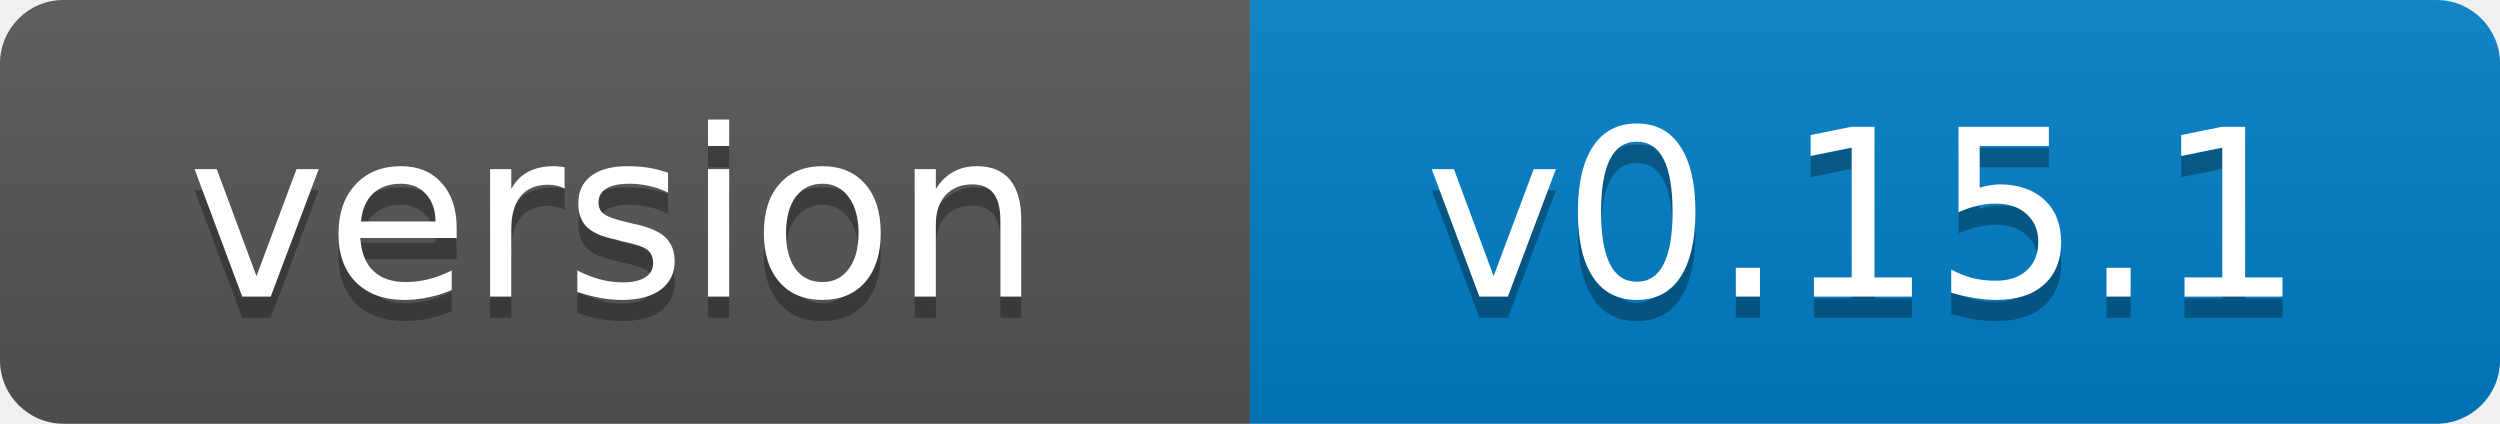
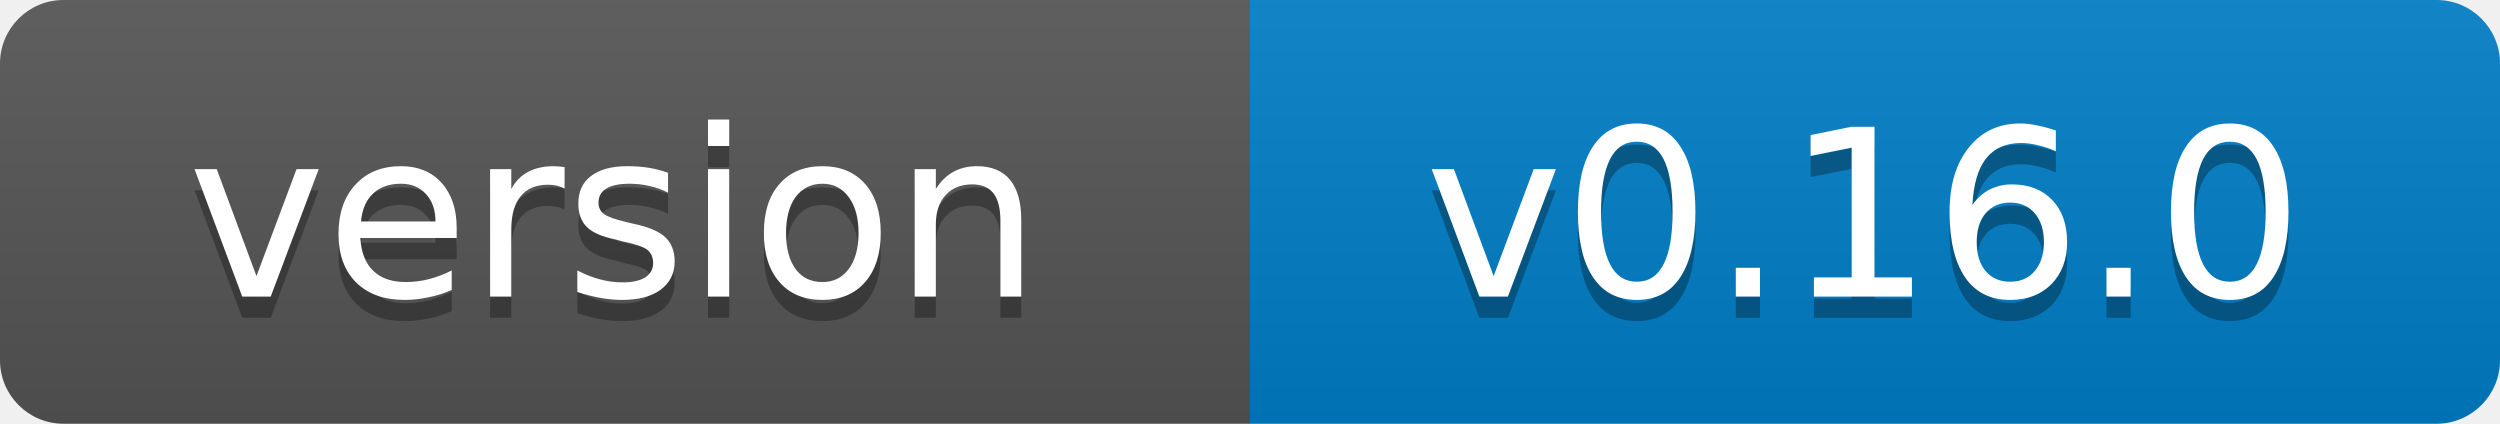
- <svg xmlns="http://www.w3.org/2000/svg" width="118" height="20" role="img" aria-label="version: v0.15.1">
+ <svg xmlns="http://www.w3.org/2000/svg" width="118" height="20" role="img" aria-label="version: v0.16.0">
  <linearGradient id="s" x2="0" y2="100%">
    <stop offset="0" stop-color="#bbb" stop-opacity=".1" />
    <stop offset="1" stop-opacity=".1" />
  </linearGradient>
  <clipPath id="r">
    <rect width="118" height="20" rx="3" fill="#fff" />
  </clipPath>
  <g clip-path="url(#r)">
    <rect width="59" height="20" fill="#555" />
    <rect x="59" width="59" height="20" fill="#007ec6" />
    <rect width="118" height="20" fill="url(#s)" />
  </g>
  <g fill="#fff" text-anchor="middle" font-family="Verdana,Geneva,DejaVu Sans,sans-serif" font-size="11">
    <text x="29" y="15" fill="#010101" fill-opacity=".3">version</text>
    <text x="29" y="14">version</text>
-     <text x="88" y="15" fill="#010101" fill-opacity=".3">v0.15.1</text>
-     <text x="88" y="14">v0.15.1</text>
+     <text x="88" y="15" fill="#010101" fill-opacity=".3">v0.16.0</text>
+     <text x="88" y="14">v0.16.0</text>
  </g>
</svg>
